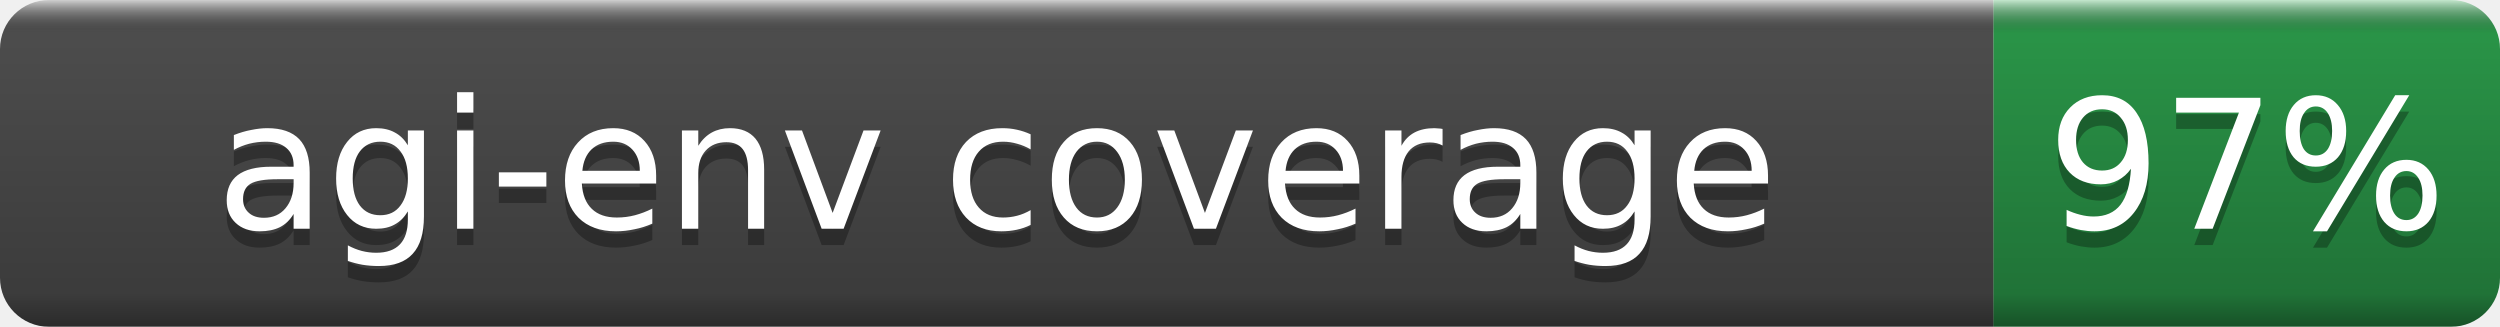
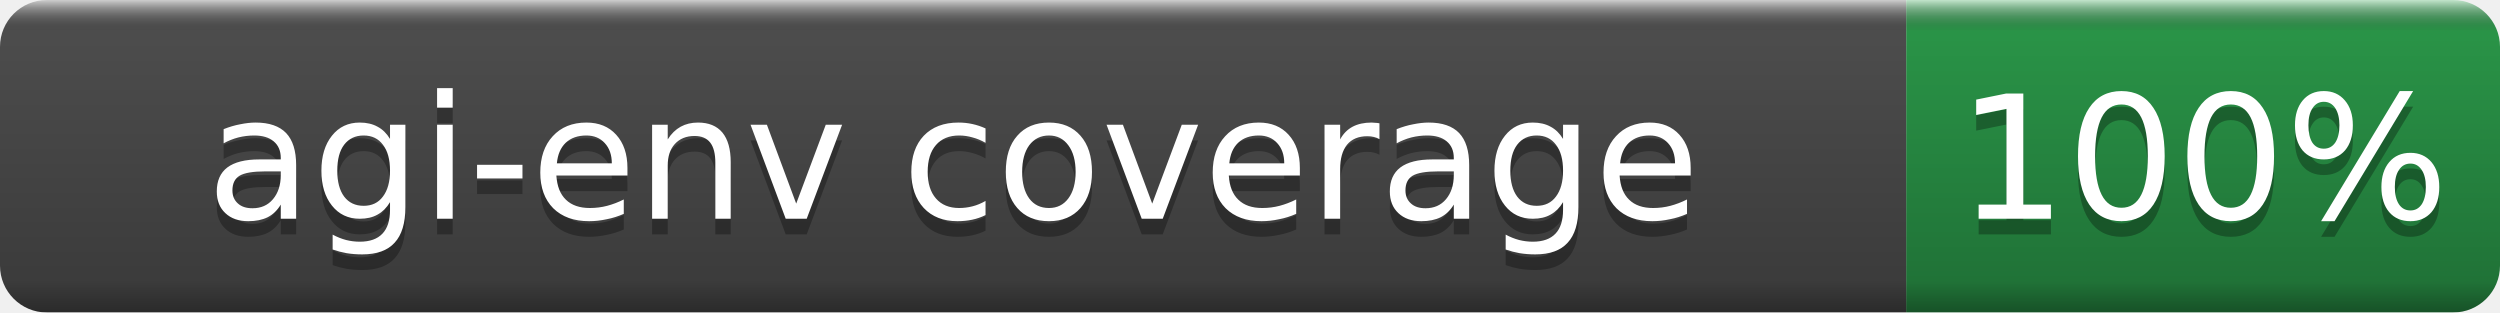
- <svg xmlns="http://www.w3.org/2000/svg" width="153" height="20" role="img" aria-label="agi-env coverage: 97%">
+ <svg xmlns="http://www.w3.org/2000/svg" width="160" height="20" role="img" aria-label="agi-env coverage: 100%">
  <linearGradient id="b" x2="0" y2="100%">
    <stop offset="0" stop-color="#fff" stop-opacity=".7" />
    <stop offset=".1" stop-opacity=".1" />
    <stop offset=".9" stop-opacity=".3" />
    <stop offset="1" stop-opacity=".5" />
  </linearGradient>
  <mask id="a">
-     <rect width="153" height="20" rx="3" fill="#fff" />
+     <rect width="160" height="20" rx="3" fill="#fff" />
  </mask>
  <g mask="url(#a)">
    <rect width="122" height="20" fill="#555" />
-     <rect x="122" width="31" height="20" fill="#2ea44f" />
-     <rect width="153" height="20" fill="url(#b)" />
+     <rect x="122" width="38" height="20" fill="#2ea44f" />
+     <rect width="160" height="20" fill="url(#b)" />
  </g>
  <g fill="#fff" text-anchor="middle" font-family="DejaVu Sans,Verdana,Geneva,sans-serif" font-size="11">
    <text x="61.0" y="15" fill="#010101" fill-opacity=".3">agi-env coverage</text>
    <text x="61.0" y="14">agi-env coverage</text>
-     <text x="137.5" y="15" fill="#010101" fill-opacity=".3">97%</text>
-     <text x="137.5" y="14">97%</text>
+     <text x="141.0" y="15" fill="#010101" fill-opacity=".3">100%</text>
+     <text x="141.0" y="14">100%</text>
  </g>
</svg>
